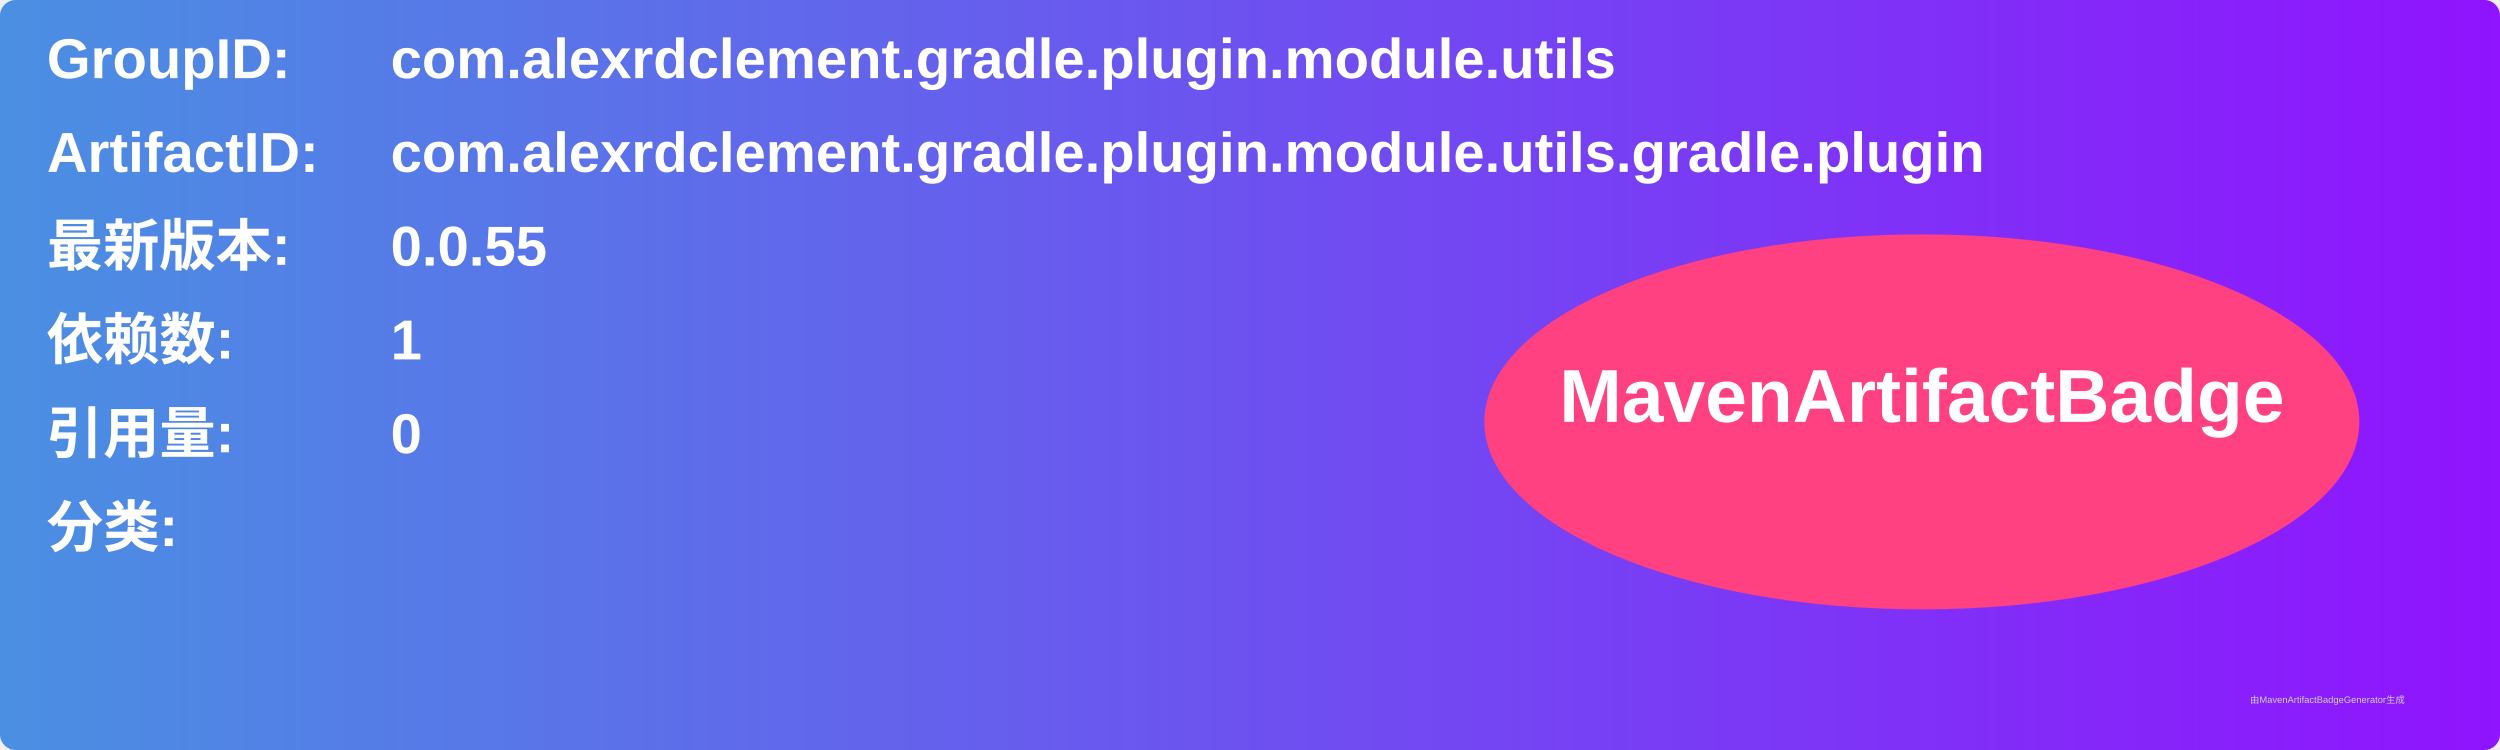
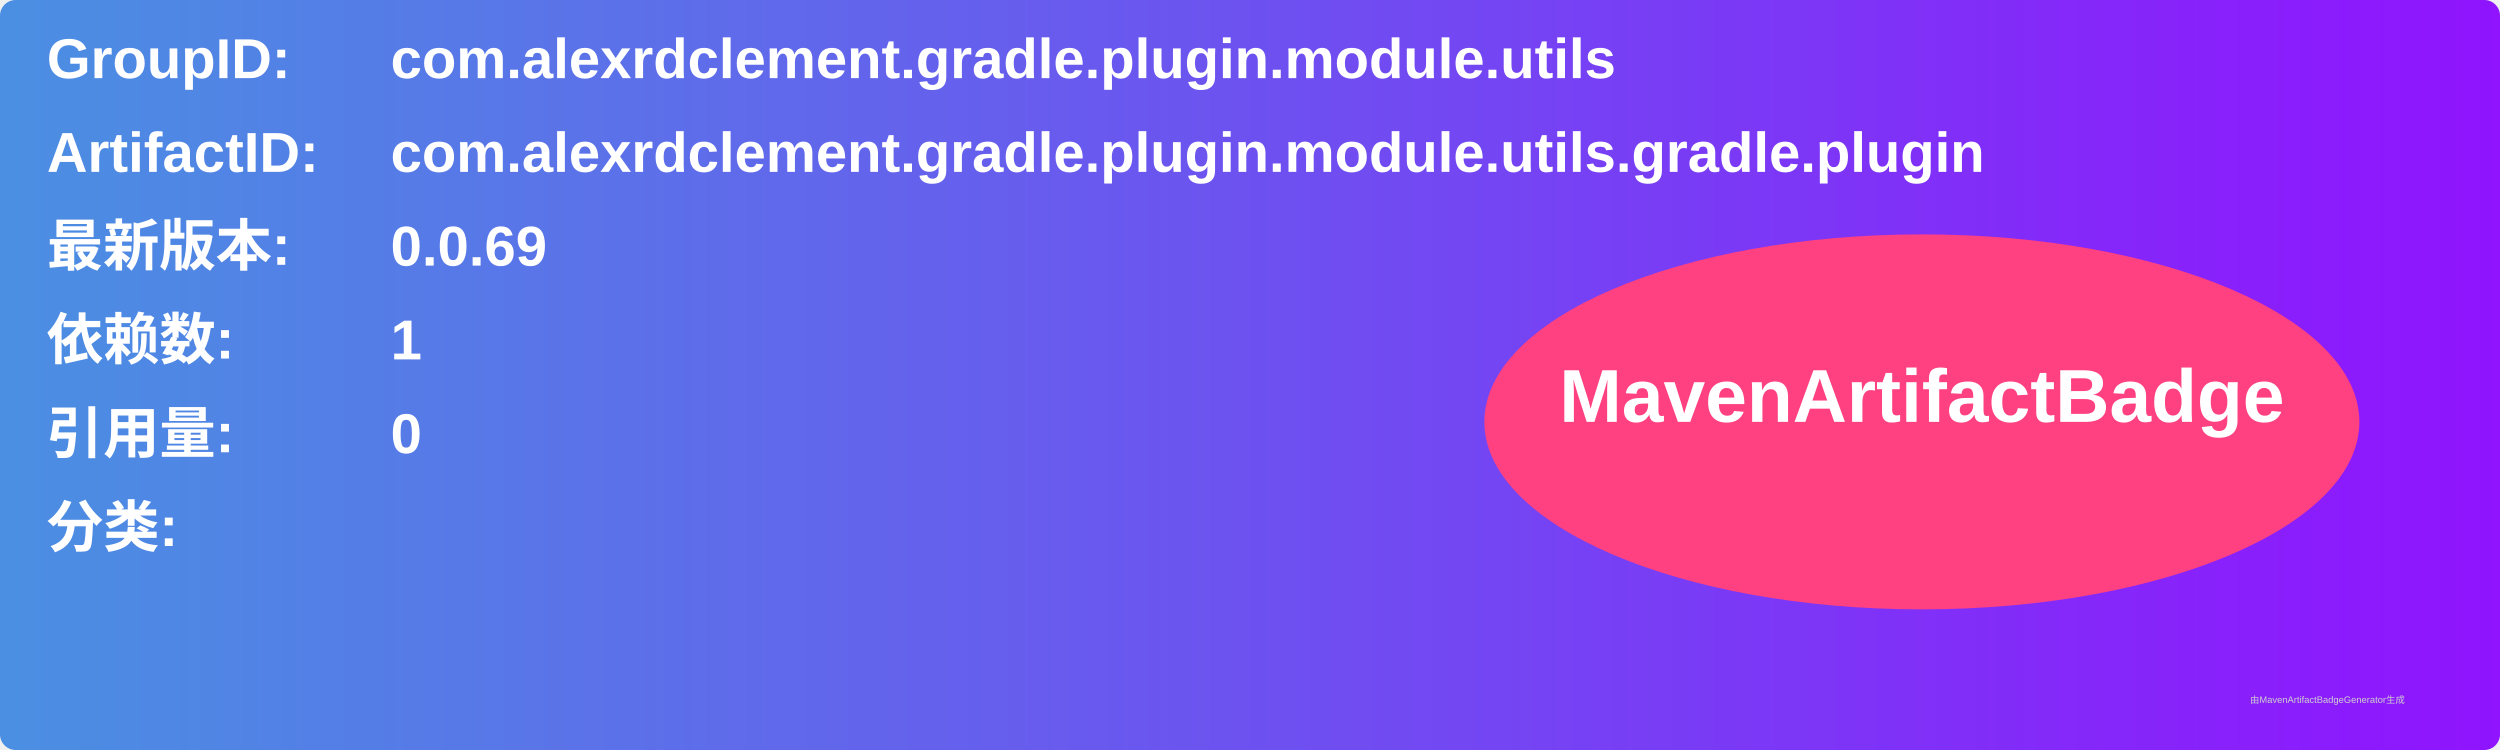
<svg xmlns="http://www.w3.org/2000/svg" width="800" height="240" viewBox="0 0 800 240">
  <linearGradient id="grad" x1="0%" y1="0%" x2="100%" y2="0%">
    <stop offset="0%" stop-color="#4a90e2" />
    <stop offset="100%" stop-color="#9013fe" />
  </linearGradient>
  <rect width="100%" height="100%" rx="5" ry="5" fill="url(#grad)" />
  <g transform="translate(15, 15)">
    <text x="0" y="10" font-family="Arial" font-size="18" fill="white" font-weight="bold" width="260">GroupID:</text>
    <text x="110" y="10" font-family="Arial" font-size="18" fill="white" font-weight="bold" width="460">com.alexrdclement.gradle.plugin.module.utils</text>
    <text x="0" y="40" font-family="Arial" font-size="18" fill="white" font-weight="bold" width="260">ArtifactID:</text>
    <text x="110" y="40" font-family="Arial" font-size="18" fill="white" font-weight="bold" width="460">com.alexrdclement.gradle.plugin.module.utils.gradle.plugin</text>
    <text x="0" y="70" font-family="Arial" font-size="18" fill="white" font-weight="bold">最新版本:</text>
    <text x="110" y="70" font-family="Arial" font-size="18" fill="white" font-weight="bold">
-       <tspan font-weight="bold">0.0.55</tspan>
+       <tspan font-weight="bold">0.0.69</tspan>
    </text>
    <text x="0" y="100" font-family="Arial" font-size="18" fill="white" font-weight="bold">依赖数: </text>
    <text x="110" y="100" font-family="Arial" font-size="18" fill="white">
      <tspan font-weight="bold">1</tspan>
    </text>
    <text x="0" y="130" font-family="Arial" font-size="18" fill="white" font-weight="bold">引用量: </text>
    <text x="110" y="130" font-family="Arial" font-size="18" fill="white">
      <tspan font-weight="bold">0</tspan>
    </text>
    <text x="0" y="160" font-family="Arial" font-size="18" fill="white" font-weight="bold">分类:</text>
    <text x="10" y="190" font-family="Arial" font-size="10" fill="white">
      <tspan font-weight="bold" />
    </text>
    <ellipse cx="600" cy="120" rx="140" ry="60" fill="#ff4081" />
    <text x="600" y="120" text-anchor="middle" font-family="Arial" font-size="24" fill="white" font-weight="bold">MavenArtifactBadge</text>
  </g>
  <text x="720" y="225" font-family="Arial" font-size="3" fill="#d0d0d0">由MavenArtifactBadgeGenerator生成</text>
</svg>
